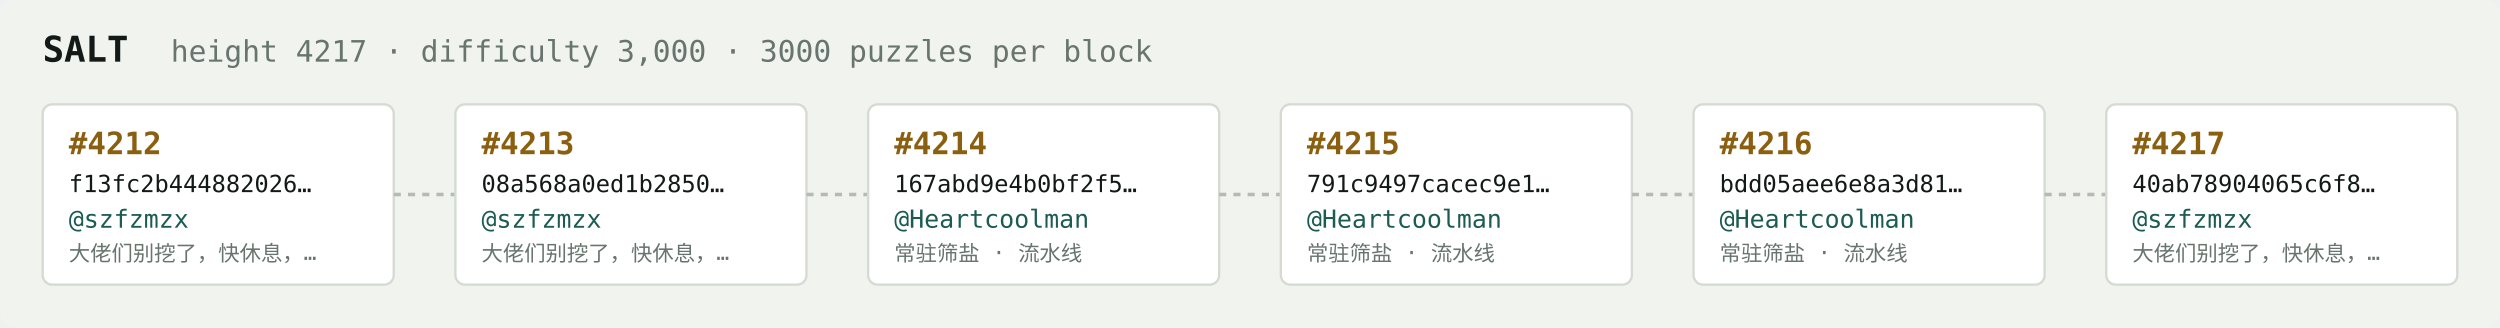
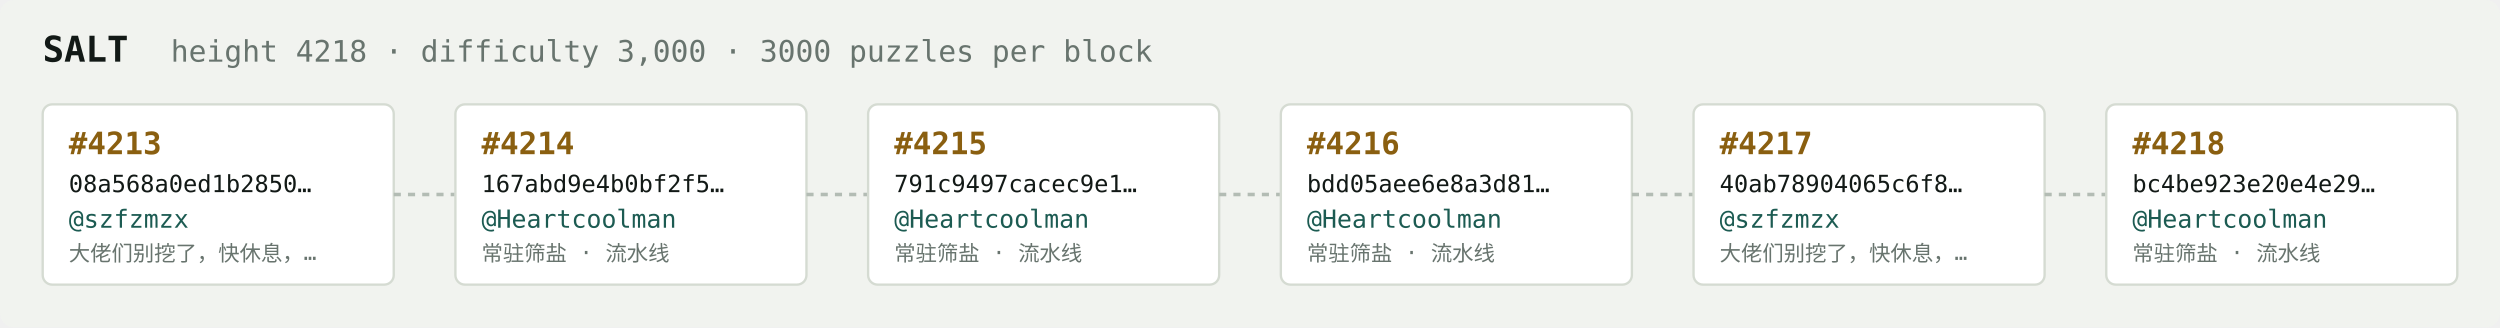
<svg xmlns="http://www.w3.org/2000/svg" width="1054" height="138" viewBox="0 0 1054 138" font-family="ui-monospace,SFMono-Regular,Menlo,monospace">
  <rect fill="#f1f3ef" width="1054" height="138" rx="6" />
  <text x="18" y="26" fill="#121916" font-size="15" font-weight="700">SALT</text>
-   <text x="72" y="26" fill="#68746e" font-size="12.5">height 4217 · difficulty 3,000 · 3000 puzzles per block</text>
+   <text x="72" y="26" fill="#68746e" font-size="12.5">height 4218 · difficulty 3,000 · 3000 puzzles per block</text>
  <rect x="18" y="44" width="148" height="76" rx="4" fill="#ffffff" stroke="#d5dbd2" stroke-width="1" />
-   <text x="29" y="65" fill="#8a5f10" font-size="13" font-weight="700">#4212</text>
-   <text x="29" y="81" fill="#121916" font-size="10">f13fc2b444882026…</text>
+   <text x="29" y="65" fill="#8a5f10" font-size="13" font-weight="700">#4213</text>
+   <text x="29" y="81" fill="#121916" font-size="10">08a568a0ed1b2850…</text>
  <text x="29" y="96" fill="#1c5b52" font-size="10.5">@szfzmzx</text>
  <text x="29" y="110" fill="#68746e" font-size="9">大佬们别挖了，快休息，…</text>
  <line x1="166" y1="82.0" x2="192" y2="82.0" stroke="#b3bcb4" stroke-width="1.5" stroke-dasharray="3 3" />
  <rect x="192" y="44" width="148" height="76" rx="4" fill="#ffffff" stroke="#d5dbd2" stroke-width="1" />
-   <text x="203" y="65" fill="#8a5f10" font-size="13" font-weight="700">#4213</text>
-   <text x="203" y="81" fill="#121916" font-size="10">08a568a0ed1b2850…</text>
-   <text x="203" y="96" fill="#1c5b52" font-size="10.5">@szfzmzx</text>
-   <text x="203" y="110" fill="#68746e" font-size="9">大佬们别挖了，快休息，…</text>
+   <text x="203" y="65" fill="#8a5f10" font-size="13" font-weight="700">#4214</text>
+   <text x="203" y="81" fill="#121916" font-size="10">167abd9e4b0bf2f5…</text>
+   <text x="203" y="96" fill="#1c5b52" font-size="10.5">@Heartcoolman</text>
+   <text x="203" y="110" fill="#68746e" font-size="9">常驻筛盐 · 流水线</text>
  <line x1="340" y1="82.0" x2="366" y2="82.0" stroke="#b3bcb4" stroke-width="1.5" stroke-dasharray="3 3" />
  <rect x="366" y="44" width="148" height="76" rx="4" fill="#ffffff" stroke="#d5dbd2" stroke-width="1" />
-   <text x="377" y="65" fill="#8a5f10" font-size="13" font-weight="700">#4214</text>
-   <text x="377" y="81" fill="#121916" font-size="10">167abd9e4b0bf2f5…</text>
+   <text x="377" y="65" fill="#8a5f10" font-size="13" font-weight="700">#4215</text>
+   <text x="377" y="81" fill="#121916" font-size="10">791c9497cacec9e1…</text>
  <text x="377" y="96" fill="#1c5b52" font-size="10.5">@Heartcoolman</text>
  <text x="377" y="110" fill="#68746e" font-size="9">常驻筛盐 · 流水线</text>
  <line x1="514" y1="82.0" x2="540" y2="82.0" stroke="#b3bcb4" stroke-width="1.5" stroke-dasharray="3 3" />
  <rect x="540" y="44" width="148" height="76" rx="4" fill="#ffffff" stroke="#d5dbd2" stroke-width="1" />
-   <text x="551" y="65" fill="#8a5f10" font-size="13" font-weight="700">#4215</text>
-   <text x="551" y="81" fill="#121916" font-size="10">791c9497cacec9e1…</text>
+   <text x="551" y="65" fill="#8a5f10" font-size="13" font-weight="700">#4216</text>
+   <text x="551" y="81" fill="#121916" font-size="10">bdd05aee6e8a3d81…</text>
  <text x="551" y="96" fill="#1c5b52" font-size="10.5">@Heartcoolman</text>
  <text x="551" y="110" fill="#68746e" font-size="9">常驻筛盐 · 流水线</text>
  <line x1="688" y1="82.0" x2="714" y2="82.0" stroke="#b3bcb4" stroke-width="1.5" stroke-dasharray="3 3" />
  <rect x="714" y="44" width="148" height="76" rx="4" fill="#ffffff" stroke="#d5dbd2" stroke-width="1" />
-   <text x="725" y="65" fill="#8a5f10" font-size="13" font-weight="700">#4216</text>
-   <text x="725" y="81" fill="#121916" font-size="10">bdd05aee6e8a3d81…</text>
-   <text x="725" y="96" fill="#1c5b52" font-size="10.5">@Heartcoolman</text>
-   <text x="725" y="110" fill="#68746e" font-size="9">常驻筛盐 · 流水线</text>
+   <text x="725" y="65" fill="#8a5f10" font-size="13" font-weight="700">#4217</text>
+   <text x="725" y="81" fill="#121916" font-size="10">40ab78904065c6f8…</text>
+   <text x="725" y="96" fill="#1c5b52" font-size="10.5">@szfzmzx</text>
+   <text x="725" y="110" fill="#68746e" font-size="9">大佬们别挖了，快休息，…</text>
  <line x1="862" y1="82.0" x2="888" y2="82.0" stroke="#b3bcb4" stroke-width="1.5" stroke-dasharray="3 3" />
  <rect x="888" y="44" width="148" height="76" rx="4" fill="#ffffff" stroke="#d5dbd2" stroke-width="1" />
-   <text x="899" y="65" fill="#8a5f10" font-size="13" font-weight="700">#4217</text>
-   <text x="899" y="81" fill="#121916" font-size="10">40ab78904065c6f8…</text>
-   <text x="899" y="96" fill="#1c5b52" font-size="10.5">@szfzmzx</text>
-   <text x="899" y="110" fill="#68746e" font-size="9">大佬们别挖了，快休息，…</text>
+   <text x="899" y="65" fill="#8a5f10" font-size="13" font-weight="700">#4218</text>
+   <text x="899" y="81" fill="#121916" font-size="10">bc4be923e20e4e29…</text>
+   <text x="899" y="96" fill="#1c5b52" font-size="10.5">@Heartcoolman</text>
+   <text x="899" y="110" fill="#68746e" font-size="9">常驻筛盐 · 流水线</text>
</svg>
